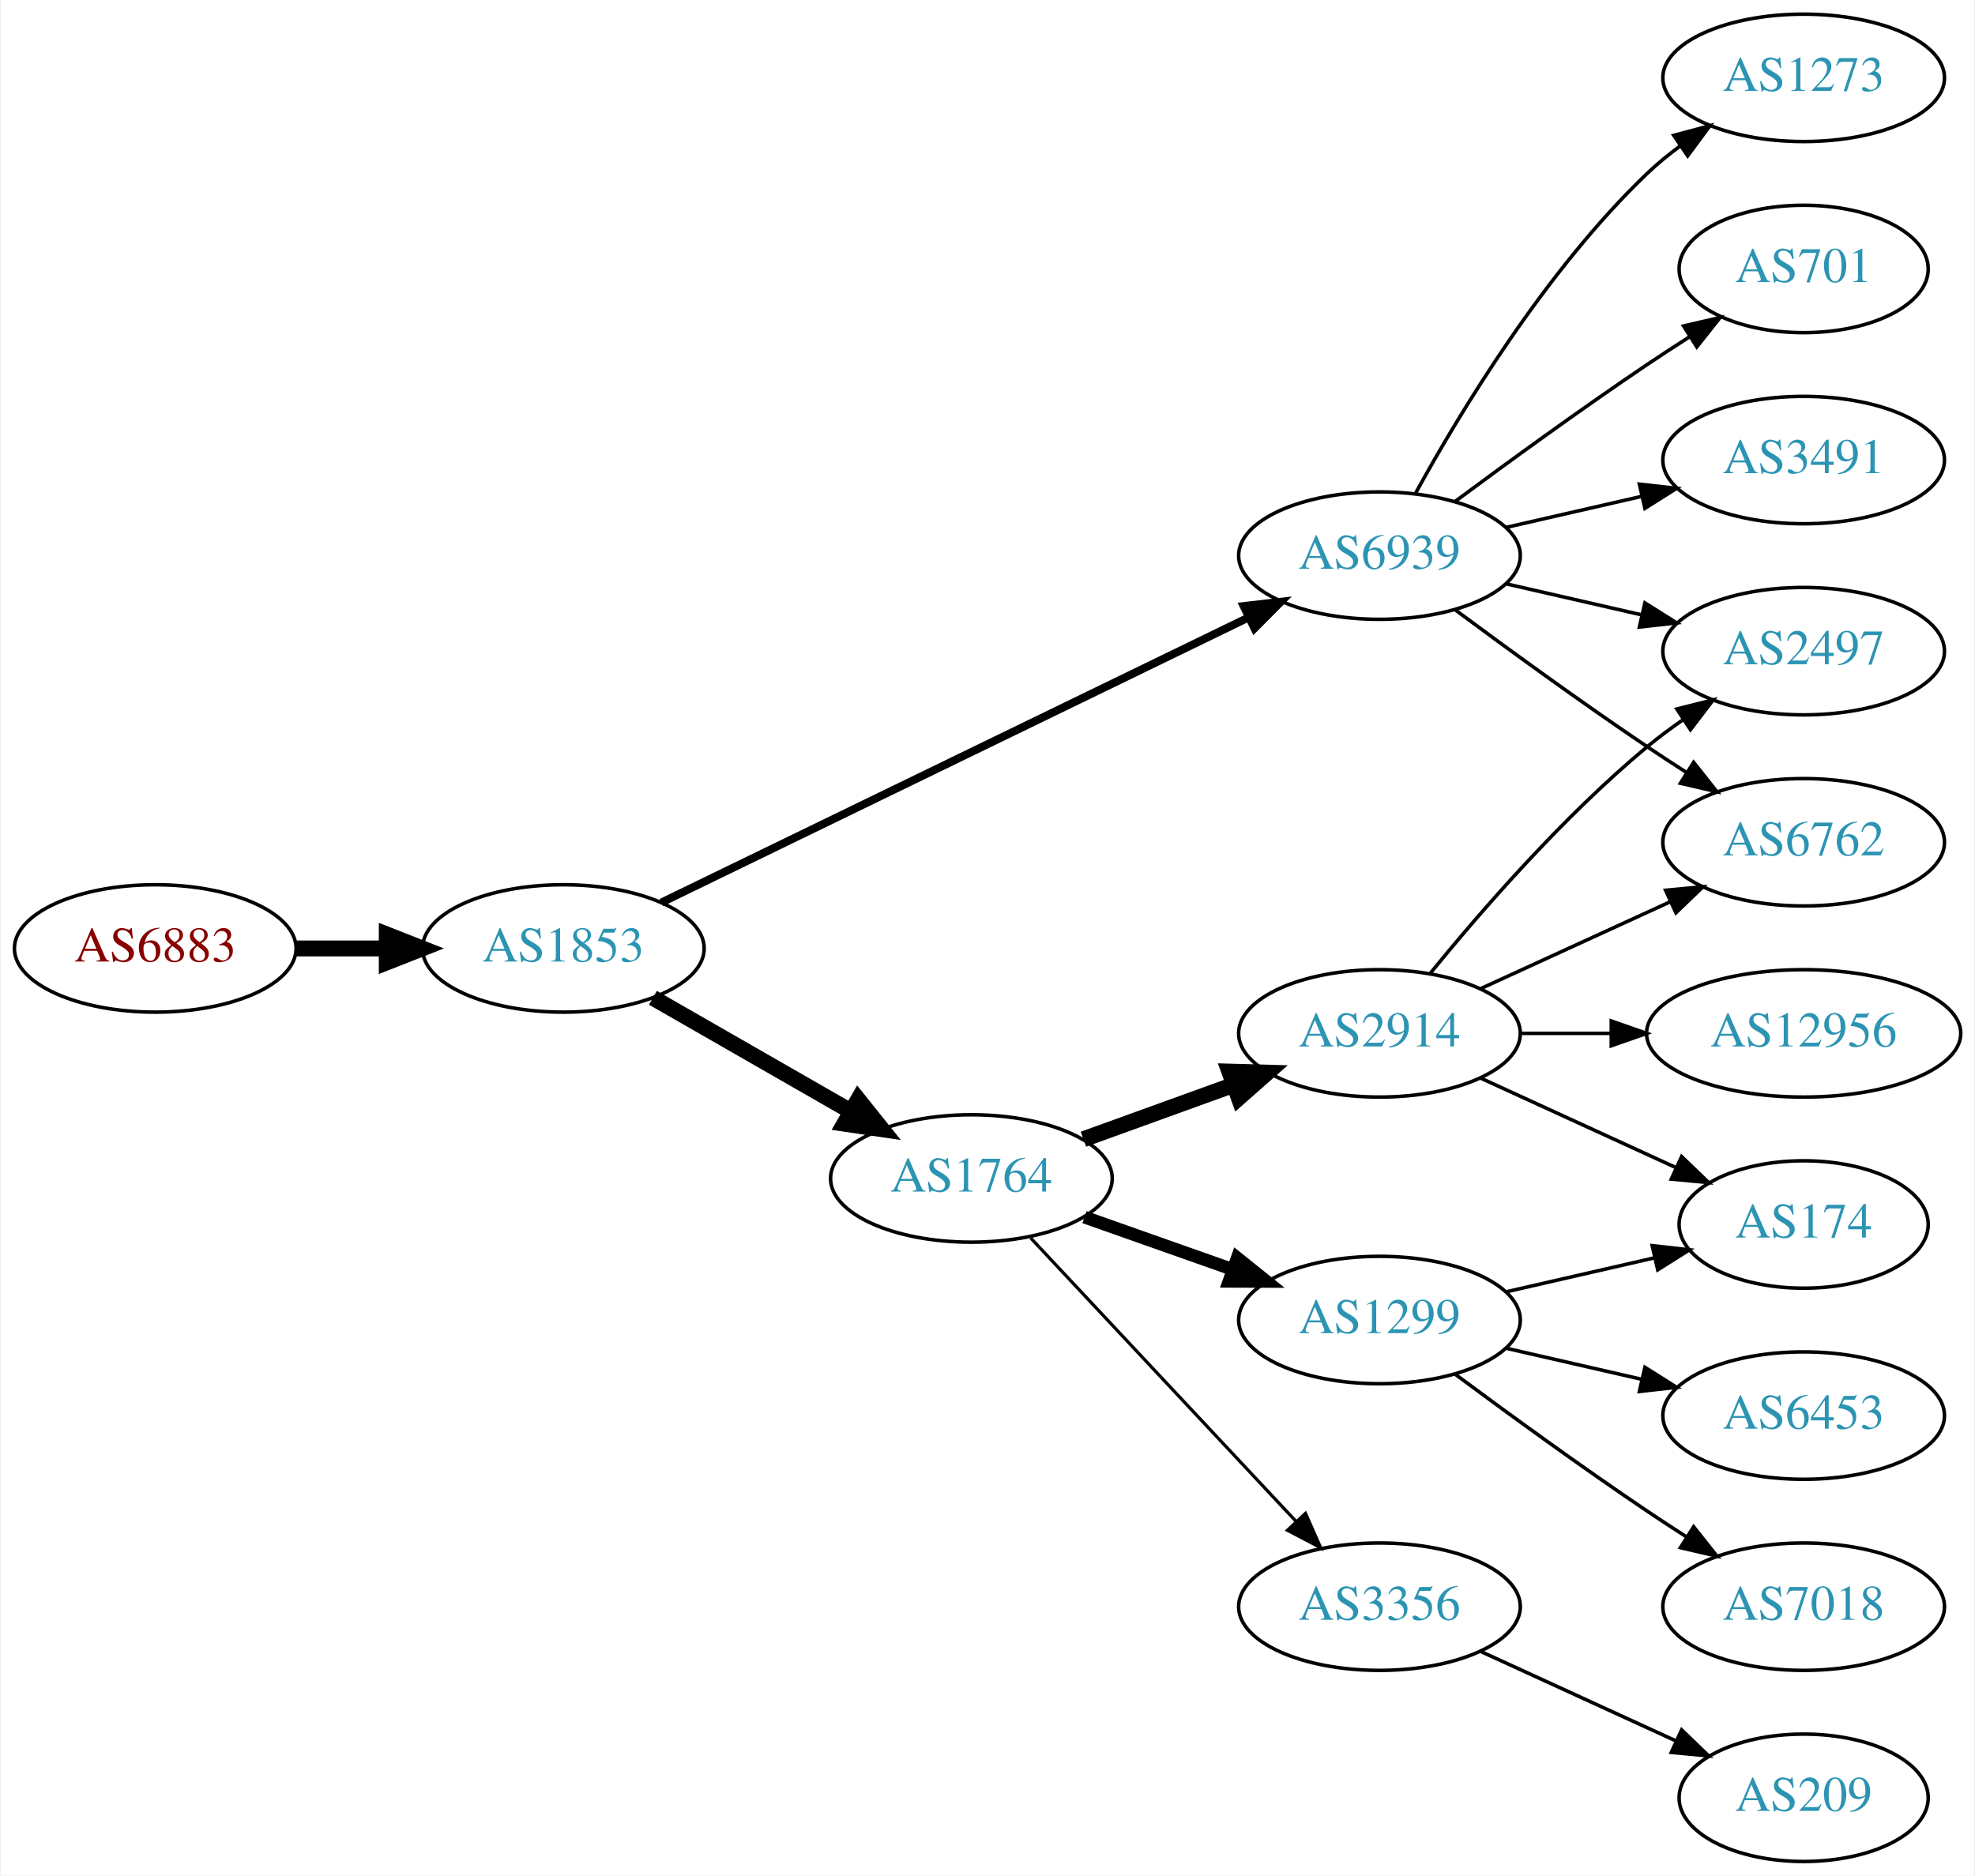
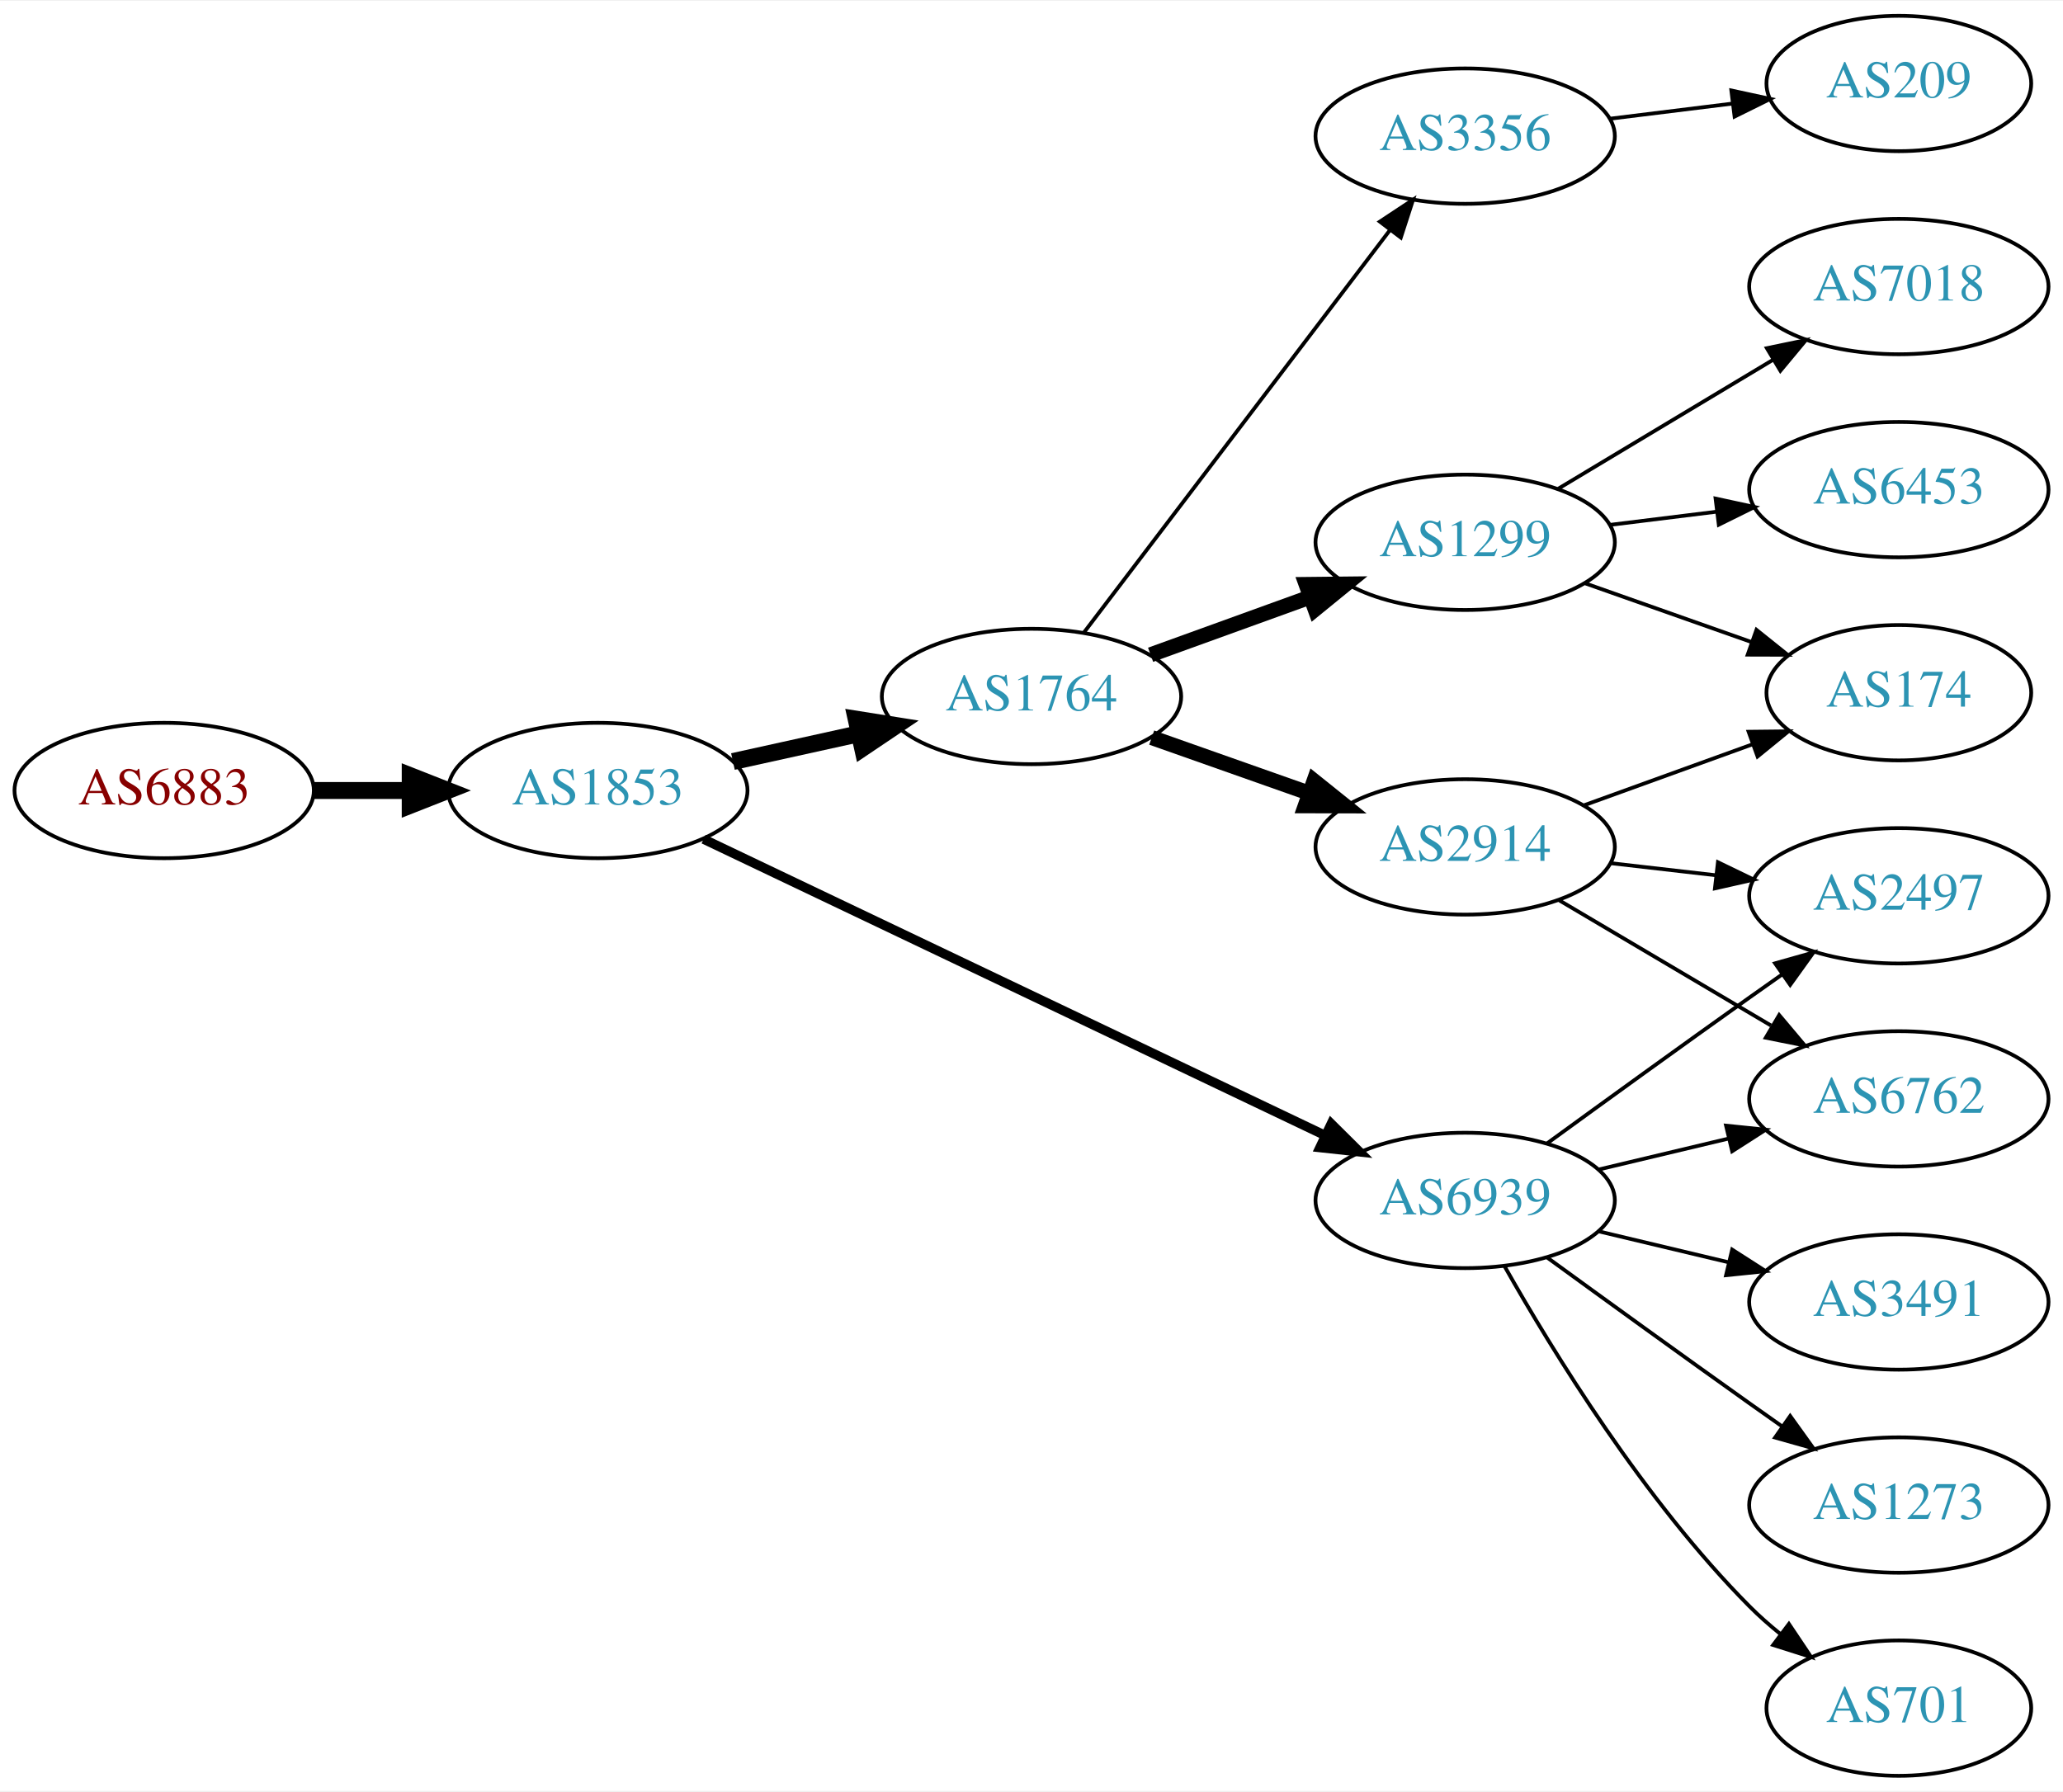
- <svg xmlns="http://www.w3.org/2000/svg" xmlns:xlink="http://www.w3.org/1999/xlink" width="558pt" height="530pt" viewBox="0.00 0.00 557.56 530.00">
-   <g id="graph0" class="graph" transform="scale(1 1) rotate(0) translate(4 526)">
-     <polygon fill="white" stroke="none" points="-4,4 -4,-526 553.564,-526 553.564,4 -4,4" />
+ <svg xmlns="http://www.w3.org/2000/svg" xmlns:xlink="http://www.w3.org/1999/xlink" width="548pt" height="476pt" viewBox="0.00 0.00 548.46 476.00">
+   <g id="graph0" class="graph" transform="scale(1 1) rotate(0) translate(4 472)">
+     <polygon fill="white" stroke="none" points="-4,4 -4,-472 544.465,-472 544.465,4 -4,4" />
    <g id="node1" class="node">
      <g id="a_node1">
        <a xlink:href="/asn/6883" xlink:title="AS6883 ~ Parlamentsdirektion [AT]">
-           <ellipse fill="#ffffff" stroke="black" cx="39.647" cy="-258" rx="39.794" ry="18" />
-           <text text-anchor="middle" x="39.647" y="-254.3" font-family="Times,serif" font-size="14.00" fill="#880000">AS6883</text>
+           <ellipse fill="#ffffff" stroke="black" cx="39.647" cy="-262" rx="39.794" ry="18" />
+           <text text-anchor="middle" x="39.647" y="-258.3" font-family="Times,serif" font-size="14.00" fill="#880000">AS6883</text>
        </a>
      </g>
    </g>
    <g id="node2" class="node">
      <g id="a_node2">
        <a xlink:href="/asn/1853" xlink:title="AS1853 ~ ACOnet Backbone [AT]">
-           <ellipse fill="#ffffff" stroke="black" cx="154.939" cy="-258" rx="39.794" ry="18" />
-           <text text-anchor="middle" x="154.939" y="-254.3" font-family="Times,serif" font-size="14.00" fill="#2c94b3">AS1853</text>
+           <ellipse fill="#ffffff" stroke="black" cx="154.939" cy="-262" rx="39.794" ry="18" />
+           <text text-anchor="middle" x="154.939" y="-258.3" font-family="Times,serif" font-size="14.00" fill="#2c94b3">AS1853</text>
        </a>
      </g>
    </g>
    <g id="edge1" class="edge">
-       <path fill="none" stroke="black" stroke-width="4.5" d="M79.319,-258C87.522,-258 96.286,-258 104.818,-258" />
-       <polygon fill="black" stroke="black" stroke-width="4.5" points="105.057,-261.938 115.057,-258 105.057,-254.063 105.057,-261.938" />
+       <path fill="none" stroke="black" stroke-width="4.5" d="M79.319,-262C87.522,-262 96.286,-262 104.818,-262" />
+       <polygon fill="black" stroke="black" stroke-width="4.5" points="105.057,-265.938 115.057,-262 105.057,-258.063 105.057,-265.938" />
    </g>
    <g id="node3" class="node">
      <g id="a_node3">
-         <a xlink:href="/asn/6939" xlink:title="AS6939 ~ Hurricane Electric LLC [US]">
-           <ellipse fill="#ffffff" stroke="black" cx="385.525" cy="-369" rx="39.794" ry="18" />
-           <text text-anchor="middle" x="385.525" y="-365.3" font-family="Times,serif" font-size="14.00" fill="#2c94b3">AS6939</text>
+         <a xlink:href="/asn/1764" xlink:title="AS1764 ~ NEXTLAYER-AS [AT]">
+           <ellipse fill="#ffffff" stroke="black" cx="270.232" cy="-287" rx="39.794" ry="18" />
+           <text text-anchor="middle" x="270.232" y="-283.3" font-family="Times,serif" font-size="14.00" fill="#2c94b3">AS1764</text>
        </a>
      </g>
    </g>
    <g id="edge2" class="edge">
-       <path fill="none" stroke="black" stroke-width="2.25" d="M182.609,-270.95C223.706,-290.907 302.578,-329.207 348.642,-351.575" />
-       <polygon fill="black" stroke="black" stroke-width="2.25" points="347.148,-354.741 357.673,-355.961 350.206,-348.444 347.148,-354.741" />
+       <path fill="none" stroke="black" stroke-width="4.5" d="M190.856,-269.705C201.408,-272.033 213.147,-274.624 224.26,-277.076" />
+       <polygon fill="black" stroke="black" stroke-width="4.5" points="223.623,-280.968 234.237,-279.278 225.32,-273.278 223.623,-280.968" />
    </g>
    <g id="node4" class="node">
      <g id="a_node4">
-         <a xlink:href="/asn/1764" xlink:title="AS1764 ~ NEXTLAYER-AS [AT]">
-           <ellipse fill="#ffffff" stroke="black" cx="270.232" cy="-193" rx="39.794" ry="18" />
-           <text text-anchor="middle" x="270.232" y="-189.3" font-family="Times,serif" font-size="14.00" fill="#2c94b3">AS1764</text>
+         <a xlink:href="/asn/6939" xlink:title="AS6939 ~ Hurricane Electric LLC [US]">
+           <ellipse fill="#ffffff" stroke="black" cx="385.525" cy="-153" rx="39.794" ry="18" />
+           <text text-anchor="middle" x="385.525" y="-149.3" font-family="Times,serif" font-size="14.00" fill="#2c94b3">AS6939</text>
        </a>
      </g>
    </g>
    <g id="edge3" class="edge">
-       <path fill="none" stroke="black" stroke-width="4.5" d="M180.244,-244.056C196.521,-234.717 218.158,-222.303 236.02,-212.055" />
-       <polygon fill="black" stroke="black" stroke-width="4.5" points="238.254,-215.313 244.968,-206.921 234.335,-208.482 238.254,-215.313" />
+       <path fill="none" stroke="black" stroke-width="2.5" d="M183.059,-249.068C224.131,-229.483 302.18,-192.266 348.145,-170.348" />
+       <polygon fill="black" stroke="black" stroke-width="2.5" points="349.921,-173.378 357.441,-165.915 346.908,-167.06 349.921,-173.378" />
    </g>
    <g id="node5" class="node">
      <g id="a_node5">
-         <a xlink:href="/asn/3491" xlink:title="AS3491 ~ PCCW Global, Inc. [US]">
-           <ellipse fill="#ffffff" stroke="black" cx="505.368" cy="-396" rx="39.794" ry="18" />
-           <text text-anchor="middle" x="505.368" y="-392.3" font-family="Times,serif" font-size="14.00" fill="#2c94b3">AS3491</text>
+         <a xlink:href="/asn/2914" xlink:title="AS2914 ~ NTT America, Inc. [US]">
+           <ellipse fill="#ffffff" stroke="black" cx="385.525" cy="-247" rx="39.794" ry="18" />
+           <text text-anchor="middle" x="385.525" y="-243.3" font-family="Times,serif" font-size="14.00" fill="#2c94b3">AS2914</text>
        </a>
      </g>
    </g>
    <g id="edge4" class="edge">
-       <path fill="none" stroke="black" d="M421.245,-376.955C433.245,-379.704 446.865,-382.825 459.558,-385.733" />
-       <polygon fill="black" stroke="black" points="458.96,-389.187 469.49,-388.009 460.524,-382.364 458.96,-389.187" />
+       <path fill="none" stroke="black" stroke-width="4" d="M302.19,-276.07C315.054,-271.528 330.16,-266.195 343.896,-261.345" />
+       <polygon fill="black" stroke="black" stroke-width="4" points="345.341,-264.547 353.605,-257.917 343.01,-257.946 345.341,-264.547" />
    </g>
    <g id="node6" class="node">
      <g id="a_node6">
-         <a xlink:href="/asn/1273" xlink:title="AS1273 ~ Vodafone Group PLC [EU]">
-           <ellipse fill="#ffffff" stroke="black" cx="505.368" cy="-504" rx="39.794" ry="18" />
-           <text text-anchor="middle" x="505.368" y="-500.3" font-family="Times,serif" font-size="14.00" fill="#2c94b3">AS1273</text>
+         <a xlink:href="/asn/1299" xlink:title="AS1299 ~ Telia Carrier [EU]">
+           <ellipse fill="#ffffff" stroke="black" cx="385.525" cy="-328" rx="39.794" ry="18" />
+           <text text-anchor="middle" x="385.525" y="-324.3" font-family="Times,serif" font-size="14.00" fill="#2c94b3">AS1299</text>
        </a>
      </g>
    </g>
    <g id="edge5" class="edge">
-       <path fill="none" stroke="black" d="M395.767,-386.713C408.312,-409.561 432.489,-449.611 461.172,-477 464.04,-479.739 467.229,-482.347 470.538,-484.785" />
-       <polygon fill="black" stroke="black" points="468.662,-487.742 478.897,-490.477 472.601,-481.956 468.662,-487.742" />
+       <path fill="none" stroke="black" stroke-width="4" d="M301.891,-298.095C314.863,-302.79 330.157,-308.324 344.038,-313.348" />
+       <polygon fill="black" stroke="black" stroke-width="4" points="343.248,-316.784 353.842,-316.896 345.63,-310.202 343.248,-316.784" />
    </g>
    <g id="node7" class="node">
      <g id="a_node7">
+         <a xlink:href="/asn/3356" xlink:title="AS3356 ~ Level 3 Parent, LLC [US]">
+           <ellipse fill="#ffffff" stroke="black" cx="385.525" cy="-436" rx="39.794" ry="18" />
+           <text text-anchor="middle" x="385.525" y="-432.3" font-family="Times,serif" font-size="14.00" fill="#2c94b3">AS3356</text>
+         </a>
+       </g>
+     </g>
+     <g id="edge6" class="edge">
+       <path fill="none" stroke="black" d="M284.229,-304.092C304.204,-330.364 342.555,-380.802 365.611,-411.125" />
+       <polygon fill="black" stroke="black" points="362.842,-413.265 371.681,-419.107 368.414,-409.028 362.842,-413.265" />
+     </g>
+     <g id="node11" class="node">
+       <g id="a_node11">
        <a xlink:href="/asn/2497" xlink:title="AS2497 ~ Internet Initiative Japan Inc. [JP]">
-           <ellipse fill="#ffffff" stroke="black" cx="505.368" cy="-342" rx="39.794" ry="18" />
-           <text text-anchor="middle" x="505.368" y="-338.3" font-family="Times,serif" font-size="14.00" fill="#2c94b3">AS2497</text>
-         </a>
-       </g>
-     </g>
-     <g id="edge6" class="edge">
-       <path fill="none" stroke="black" d="M421.245,-361.045C433.245,-358.296 446.865,-355.175 459.558,-352.267" />
-       <polygon fill="black" stroke="black" points="460.524,-355.636 469.49,-349.991 458.96,-348.813 460.524,-355.636" />
+           <ellipse fill="#ffffff" stroke="black" cx="500.818" cy="-234" rx="39.794" ry="18" />
+           <text text-anchor="middle" x="500.818" y="-230.3" font-family="Times,serif" font-size="14.00" fill="#2c94b3">AS2497</text>
+         </a>
+       </g>
+     </g>
+     <g id="edge15" class="edge">
+       <path fill="none" stroke="black" d="M407.374,-168.222C422.308,-179.091 442.921,-194.025 461.172,-207 463.992,-209.005 466.935,-211.085 469.883,-213.159" />
+       <polygon fill="black" stroke="black" points="467.911,-216.05 478.108,-218.926 471.93,-210.319 467.911,-216.05" />
+     </g>
+     <g id="node12" class="node">
+       <g id="a_node12">
+         <a xlink:href="/asn/6762" xlink:title="AS6762 ~ TELECOM ITALIA SPARKLE S.p.A. [IT]">
+           <ellipse fill="#ffffff" stroke="black" cx="500.818" cy="-180" rx="39.794" ry="18" />
+           <text text-anchor="middle" x="500.818" y="-176.3" font-family="Times,serif" font-size="14.00" fill="#2c94b3">AS6762</text>
+         </a>
+       </g>
+     </g>
+     <g id="edge13" class="edge">
+       <path fill="none" stroke="black" d="M421.133,-161.248C432.004,-163.838 444.158,-166.735 455.601,-169.462" />
+       <polygon fill="black" stroke="black" points="454.884,-172.889 465.423,-171.803 456.507,-166.08 454.884,-172.889" />
+     </g>
+     <g id="node13" class="node">
+       <g id="a_node13">
+         <a xlink:href="/asn/701" xlink:title="AS701 ~ UUNET [US]">
+           <ellipse fill="#ffffff" stroke="black" cx="500.818" cy="-18" rx="35.194" ry="18" />
+           <text text-anchor="middle" x="500.818" y="-14.3" font-family="Times,serif" font-size="14.00" fill="#2c94b3">AS701</text>
+         </a>
+       </g>
+     </g>
+     <g id="edge14" class="edge">
+       <path fill="none" stroke="black" d="M395.985,-135.51C408.767,-112.904 433.199,-73.114 461.172,-45 463.672,-42.487 466.433,-40.051 469.294,-37.739" />
+       <polygon fill="black" stroke="black" points="471.594,-40.389 477.491,-31.587 467.392,-34.79 471.594,-40.389" />
+     </g>
+     <g id="node14" class="node">
+       <g id="a_node14">
+         <a xlink:href="/asn/3491" xlink:title="AS3491 ~ PCCW Global, Inc. [US]">
+           <ellipse fill="#ffffff" stroke="black" cx="500.818" cy="-126" rx="39.794" ry="18" />
+           <text text-anchor="middle" x="500.818" y="-122.3" font-family="Times,serif" font-size="14.00" fill="#2c94b3">AS3491</text>
+         </a>
+       </g>
+     </g>
+     <g id="edge16" class="edge">
+       <path fill="none" stroke="black" d="M421.133,-144.752C432.004,-142.162 444.158,-139.265 455.601,-136.538" />
+       <polygon fill="black" stroke="black" points="456.507,-139.92 465.423,-134.197 454.884,-133.111 456.507,-139.92" />
+     </g>
+     <g id="node15" class="node">
+       <g id="a_node15">
+         <a xlink:href="/asn/1273" xlink:title="AS1273 ~ Vodafone Group PLC [EU]">
+           <ellipse fill="#ffffff" stroke="black" cx="500.818" cy="-72" rx="39.794" ry="18" />
+           <text text-anchor="middle" x="500.818" y="-68.3" font-family="Times,serif" font-size="14.00" fill="#2c94b3">AS1273</text>
+         </a>
+       </g>
+     </g>
+     <g id="edge17" class="edge">
+       <path fill="none" stroke="black" d="M407.374,-137.778C422.308,-126.909 442.921,-111.975 461.172,-99 463.992,-96.995 466.935,-94.915 469.883,-92.841" />
+       <polygon fill="black" stroke="black" points="471.93,-95.681 478.108,-87.074 467.911,-89.95 471.93,-95.681" />
+     </g>
+     <g id="node9" class="node">
+       <g id="a_node9">
+         <a xlink:href="/asn/174" xlink:title="AS174 ~ Cogent Communications [US]">
+           <ellipse fill="#ffffff" stroke="black" cx="500.818" cy="-288" rx="35.194" ry="18" />
+           <text text-anchor="middle" x="500.818" y="-284.3" font-family="Times,serif" font-size="14.00" fill="#2c94b3">AS174</text>
+         </a>
+       </g>
+     </g>
+     <g id="edge10" class="edge">
+       <path fill="none" stroke="black" d="M417.184,-258.095C430.921,-263.067 447.261,-268.98 461.771,-274.231" />
+       <polygon fill="black" stroke="black" points="460.874,-277.628 471.468,-277.74 463.256,-271.046 460.874,-277.628" />
+     </g>
+     <g id="edge11" class="edge">
+       <path fill="none" stroke="black" d="M424.25,-242.671C433.232,-241.641 442.93,-240.528 452.288,-239.454" />
+       <polygon fill="black" stroke="black" points="452.722,-242.927 462.258,-238.31 451.924,-235.973 452.722,-242.927" />
+     </g>
+     <g id="edge12" class="edge">
+       <path fill="none" stroke="black" d="M410.552,-232.791C426.924,-223.109 448.811,-210.165 466.815,-199.518" />
+       <polygon fill="black" stroke="black" points="469.001,-202.292 475.826,-194.188 465.437,-196.266 469.001,-202.292" />
    </g>
    <g id="node8" class="node">
      <g id="a_node8">
-         <a xlink:href="/asn/701" xlink:title="AS701 ~ UUNET [US]">
-           <ellipse fill="#ffffff" stroke="black" cx="505.368" cy="-450" rx="35.194" ry="18" />
-           <text text-anchor="middle" x="505.368" y="-446.3" font-family="Times,serif" font-size="14.00" fill="#2c94b3">AS701</text>
+         <a xlink:href="/asn/7018" xlink:title="AS7018 ~ AT&amp;T Services, Inc. [US]">
+           <ellipse fill="#ffffff" stroke="black" cx="500.818" cy="-396" rx="39.794" ry="18" />
+           <text text-anchor="middle" x="500.818" y="-392.3" font-family="Times,serif" font-size="14.00" fill="#2c94b3">AS7018</text>
        </a>
      </g>
    </g>
    <g id="edge7" class="edge">
-       <path fill="none" stroke="black" d="M406.856,-384.277C421.718,-395.304 442.463,-410.407 461.172,-423 464.989,-425.569 469.039,-428.21 473.07,-430.786" />
-       <polygon fill="black" stroke="black" points="471.439,-433.895 481.764,-436.271 475.174,-427.975 471.439,-433.895" />
-     </g>
-     <g id="node9" class="node">
-       <g id="a_node9">
-         <a xlink:href="/asn/6762" xlink:title="AS6762 ~ TELECOM ITALIA SPARKLE S.p.A. [IT]">
-           <ellipse fill="#ffffff" stroke="black" cx="505.368" cy="-288" rx="39.794" ry="18" />
-           <text text-anchor="middle" x="505.368" y="-284.3" font-family="Times,serif" font-size="14.00" fill="#2c94b3">AS6762</text>
-         </a>
-       </g>
+       <path fill="none" stroke="black" d="M410.275,-342.255C426.892,-352.229 449.288,-365.671 467.525,-376.617" />
+       <polygon fill="black" stroke="black" points="465.724,-379.618 476.1,-381.764 469.327,-373.616 465.724,-379.618" />
    </g>
    <g id="edge8" class="edge">
-       <path fill="none" stroke="black" d="M406.856,-353.723C421.718,-342.696 442.463,-327.593 461.172,-315 464.721,-312.611 468.471,-310.161 472.22,-307.758" />
-       <polygon fill="black" stroke="black" points="474.288,-310.591 480.868,-302.288 470.546,-304.675 474.288,-310.591" />
+       <path fill="none" stroke="black" d="M417.483,-317.07C431.11,-312.258 447.254,-306.559 461.62,-301.486" />
+       <polygon fill="black" stroke="black" points="462.965,-304.723 471.23,-298.094 460.635,-298.123 462.965,-304.723" />
    </g>
    <g id="node10" class="node">
      <g id="a_node10">
-         <a xlink:href="/asn/2914" xlink:title="AS2914 ~ NTT America, Inc. [US]">
-           <ellipse fill="#ffffff" stroke="black" cx="385.525" cy="-234" rx="39.794" ry="18" />
-           <text text-anchor="middle" x="385.525" y="-230.3" font-family="Times,serif" font-size="14.00" fill="#2c94b3">AS2914</text>
+         <a xlink:href="/asn/6453" xlink:title="AS6453 ~ TATA COMMUNICATIONS (AMERICA) INC [US]">
+           <ellipse fill="#ffffff" stroke="black" cx="500.818" cy="-342" rx="39.794" ry="18" />
+           <text text-anchor="middle" x="500.818" y="-338.3" font-family="Times,serif" font-size="14.00" fill="#2c94b3">AS6453</text>
        </a>
      </g>
    </g>
    <g id="edge9" class="edge">
-       <path fill="none" stroke="black" stroke-width="4.5" d="M301.891,-204.095C314.863,-208.79 330.157,-214.324 344.038,-219.348" />
-       <polygon fill="black" stroke="black" stroke-width="4.5" points="343.099,-223.195 353.842,-222.896 345.779,-215.79 343.099,-223.195" />
-     </g>
-     <g id="node11" class="node">
-       <g id="a_node11">
-         <a xlink:href="/asn/1299" xlink:title="AS1299 ~ Telia Carrier [EU]">
-           <ellipse fill="#ffffff" stroke="black" cx="385.525" cy="-153" rx="39.794" ry="18" />
-           <text text-anchor="middle" x="385.525" y="-149.3" font-family="Times,serif" font-size="14.00" fill="#2c94b3">AS1299</text>
-         </a>
-       </g>
-     </g>
-     <g id="edge10" class="edge">
-       <path fill="none" stroke="black" stroke-width="3.6" d="M302.19,-182.07C315.054,-177.528 330.16,-172.195 343.896,-167.345" />
-       <polygon fill="black" stroke="black" stroke-width="3.6" points="345.341,-170.547 353.605,-163.917 343.01,-163.946 345.341,-170.547" />
-     </g>
-     <g id="node12" class="node">
-       <g id="a_node12">
-         <a xlink:href="/asn/3356" xlink:title="AS3356 ~ Level 3 Parent, LLC [US]">
-           <ellipse fill="#ffffff" stroke="black" cx="385.525" cy="-72" rx="39.794" ry="18" />
-           <text text-anchor="middle" x="385.525" y="-68.3" font-family="Times,serif" font-size="14.00" fill="#2c94b3">AS3356</text>
-         </a>
-       </g>
-     </g>
-     <g id="edge11" class="edge">
-       <path fill="none" stroke="black" stroke-width="0.9" d="M286.985,-176.175C306.432,-155.406 339.647,-119.932 361.839,-96.23" />
-       <polygon fill="black" stroke="black" stroke-width="0.9" points="364.626,-98.374 368.906,-88.682 359.517,-93.589 364.626,-98.374" />
-     </g>
-     <g id="edge15" class="edge">
-       <path fill="none" stroke="black" d="M399.944,-251.065C414.059,-268.375 437.474,-295.345 461.172,-315 464.388,-317.668 467.889,-320.27 471.459,-322.741" />
-       <polygon fill="black" stroke="black" points="469.537,-325.666 479.816,-328.236 473.383,-319.817 469.537,-325.666" />
-     </g>
-     <g id="edge12" class="edge">
-       <path fill="none" stroke="black" d="M414.154,-246.661C430.111,-253.973 450.382,-263.261 467.664,-271.181" />
-       <polygon fill="black" stroke="black" points="466.363,-274.435 476.912,-275.419 469.279,-268.071 466.363,-274.435" />
-     </g>
-     <g id="node13" class="node">
-       <g id="a_node13">
-         <a xlink:href="/asn/174" xlink:title="AS174 ~ Cogent Communications [US]">
-           <ellipse fill="#ffffff" stroke="black" cx="505.368" cy="-180" rx="35.194" ry="18" />
-           <text text-anchor="middle" x="505.368" y="-176.3" font-family="Times,serif" font-size="14.00" fill="#2c94b3">AS174</text>
-         </a>
-       </g>
-     </g>
-     <g id="edge13" class="edge">
-       <path fill="none" stroke="black" d="M414.154,-221.339C430.57,-213.817 451.552,-204.202 469.149,-196.139" />
-       <polygon fill="black" stroke="black" points="470.893,-199.189 478.526,-191.842 467.977,-192.826 470.893,-199.189" />
-     </g>
-     <g id="node14" class="node">
-       <g id="a_node14">
-         <a xlink:href="/asn/12956" xlink:title="AS12956 ~ TELXIUS [ES]">
-           <ellipse fill="#ffffff" stroke="black" cx="505.368" cy="-234" rx="44.393" ry="18" />
-           <text text-anchor="middle" x="505.368" y="-230.3" font-family="Times,serif" font-size="14.00" fill="#2c94b3">AS12956</text>
-         </a>
-       </g>
-     </g>
-     <g id="edge14" class="edge">
-       <path fill="none" stroke="black" d="M425.438,-234C433.541,-234 442.216,-234 450.742,-234" />
-       <polygon fill="black" stroke="black" points="451.02,-237.5 461.02,-234 451.02,-230.5 451.02,-237.5" />
-     </g>
-     <g id="edge16" class="edge">
-       <path fill="none" stroke="black" d="M421.245,-160.955C434.337,-163.955 449.359,-167.396 463,-170.522" />
-       <polygon fill="black" stroke="black" points="462.578,-174.016 473.107,-172.838 464.142,-167.193 462.578,-174.016" />
-     </g>
-     <g id="node15" class="node">
-       <g id="a_node15">
-         <a xlink:href="/asn/7018" xlink:title="AS7018 ~ AT&amp;T Services, Inc. [US]">
-           <ellipse fill="#ffffff" stroke="black" cx="505.368" cy="-72" rx="39.794" ry="18" />
-           <text text-anchor="middle" x="505.368" y="-68.3" font-family="Times,serif" font-size="14.00" fill="#2c94b3">AS7018</text>
-         </a>
-       </g>
-     </g>
-     <g id="edge17" class="edge">
-       <path fill="none" stroke="black" d="M406.856,-137.723C421.718,-126.696 442.463,-111.593 461.172,-99 464.721,-96.611 468.471,-94.161 472.22,-91.758" />
-       <polygon fill="black" stroke="black" points="474.288,-94.591 480.868,-86.288 470.546,-88.675 474.288,-94.591" />
+       <path fill="none" stroke="black" d="M423.936,-332.623C433.024,-333.746 442.861,-334.962 452.346,-336.134" />
+       <polygon fill="black" stroke="black" points="452.093,-339.629 462.447,-337.382 452.952,-332.682 452.093,-339.629" />
    </g>
    <g id="node16" class="node">
      <g id="a_node16">
-         <a xlink:href="/asn/6453" xlink:title="AS6453 ~ TATA COMMUNICATIONS (AMERICA) INC [US]">
-           <ellipse fill="#ffffff" stroke="black" cx="505.368" cy="-126" rx="39.794" ry="18" />
-           <text text-anchor="middle" x="505.368" y="-122.3" font-family="Times,serif" font-size="14.00" fill="#2c94b3">AS6453</text>
+         <a xlink:href="/asn/209" xlink:title="AS209 ~ CenturyLink Communications, LLC [US]">
+           <ellipse fill="#ffffff" stroke="black" cx="500.818" cy="-450" rx="35.194" ry="18" />
+           <text text-anchor="middle" x="500.818" y="-446.3" font-family="Times,serif" font-size="14.00" fill="#2c94b3">AS209</text>
        </a>
      </g>
    </g>
    <g id="edge18" class="edge">
-       <path fill="none" stroke="black" d="M421.245,-145.045C433.245,-142.296 446.865,-139.175 459.558,-136.267" />
-       <polygon fill="black" stroke="black" points="460.524,-139.636 469.49,-133.991 458.96,-132.813 460.524,-139.636" />
-     </g>
-     <g id="node17" class="node">
-       <g id="a_node17">
-         <a xlink:href="/asn/209" xlink:title="AS209 ~ CenturyLink Communications, LLC [US]">
-           <ellipse fill="#ffffff" stroke="black" cx="505.368" cy="-18" rx="35.194" ry="18" />
-           <text text-anchor="middle" x="505.368" y="-14.3" font-family="Times,serif" font-size="14.00" fill="#2c94b3">AS209</text>
-         </a>
-       </g>
-     </g>
-     <g id="edge19" class="edge">
-       <path fill="none" stroke="black" d="M414.154,-59.339C430.57,-51.817 451.552,-42.202 469.149,-34.139" />
-       <polygon fill="black" stroke="black" points="470.893,-37.189 478.526,-29.842 467.977,-30.826 470.893,-37.189" />
+       <path fill="none" stroke="black" d="M423.936,-440.623C434.388,-441.915 445.832,-443.329 456.591,-444.658" />
+       <polygon fill="black" stroke="black" points="456.287,-448.147 466.641,-445.9 457.146,-441.2 456.287,-448.147" />
    </g>
  </g>
</svg>
